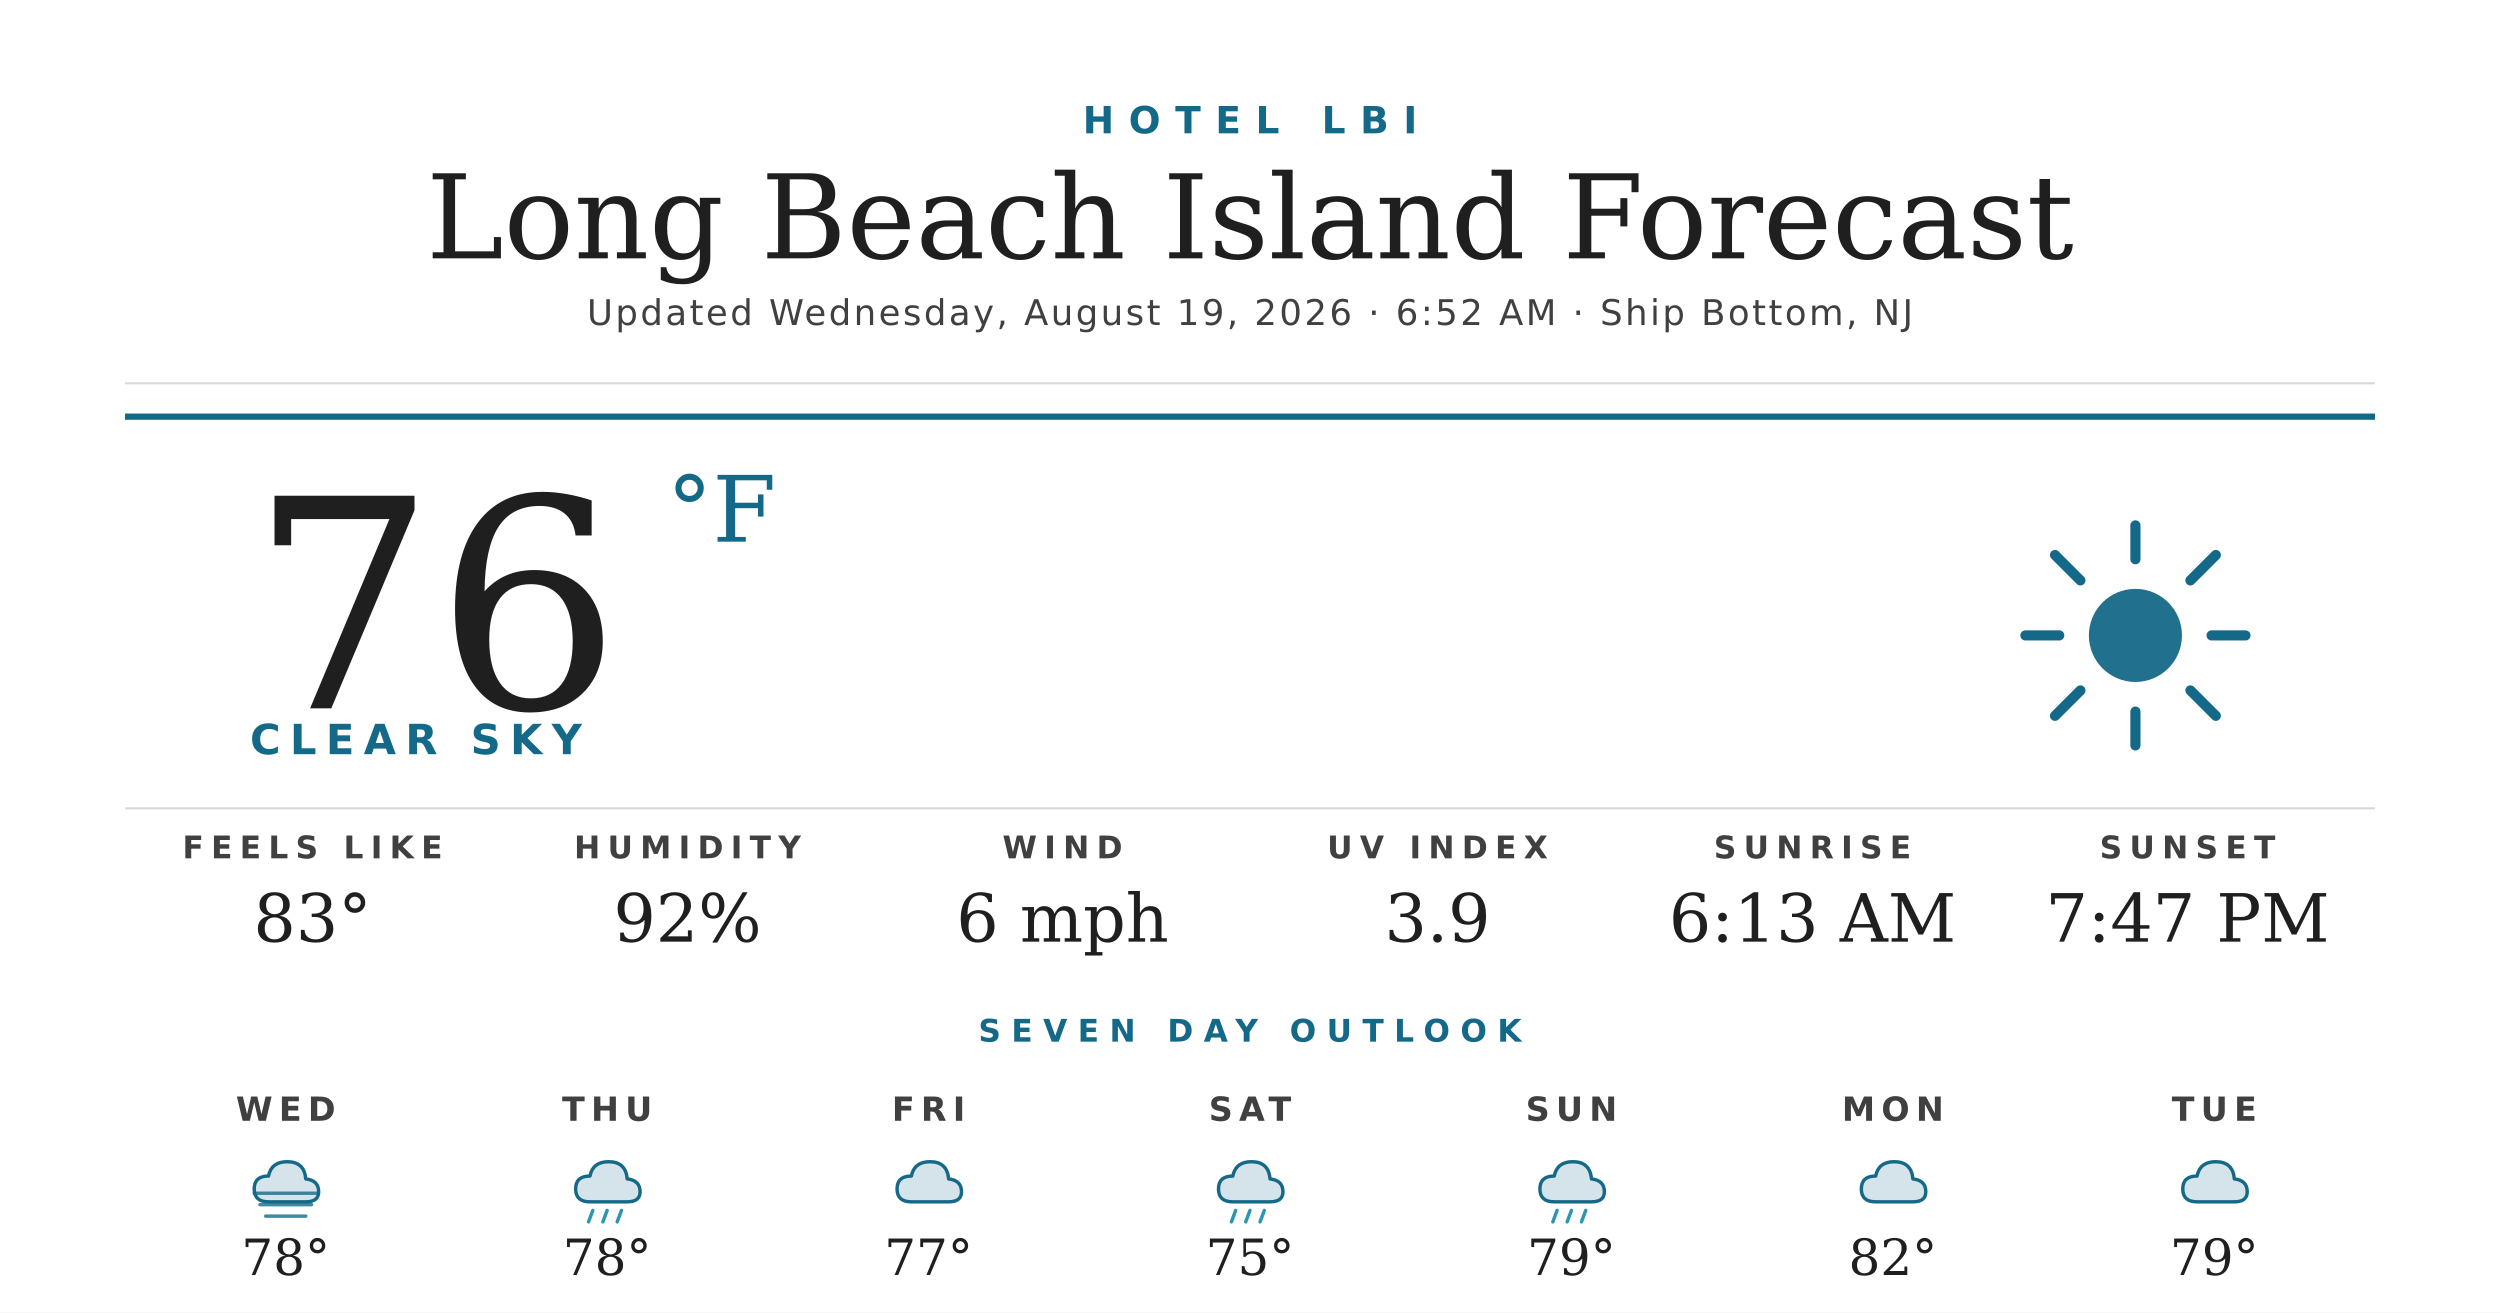
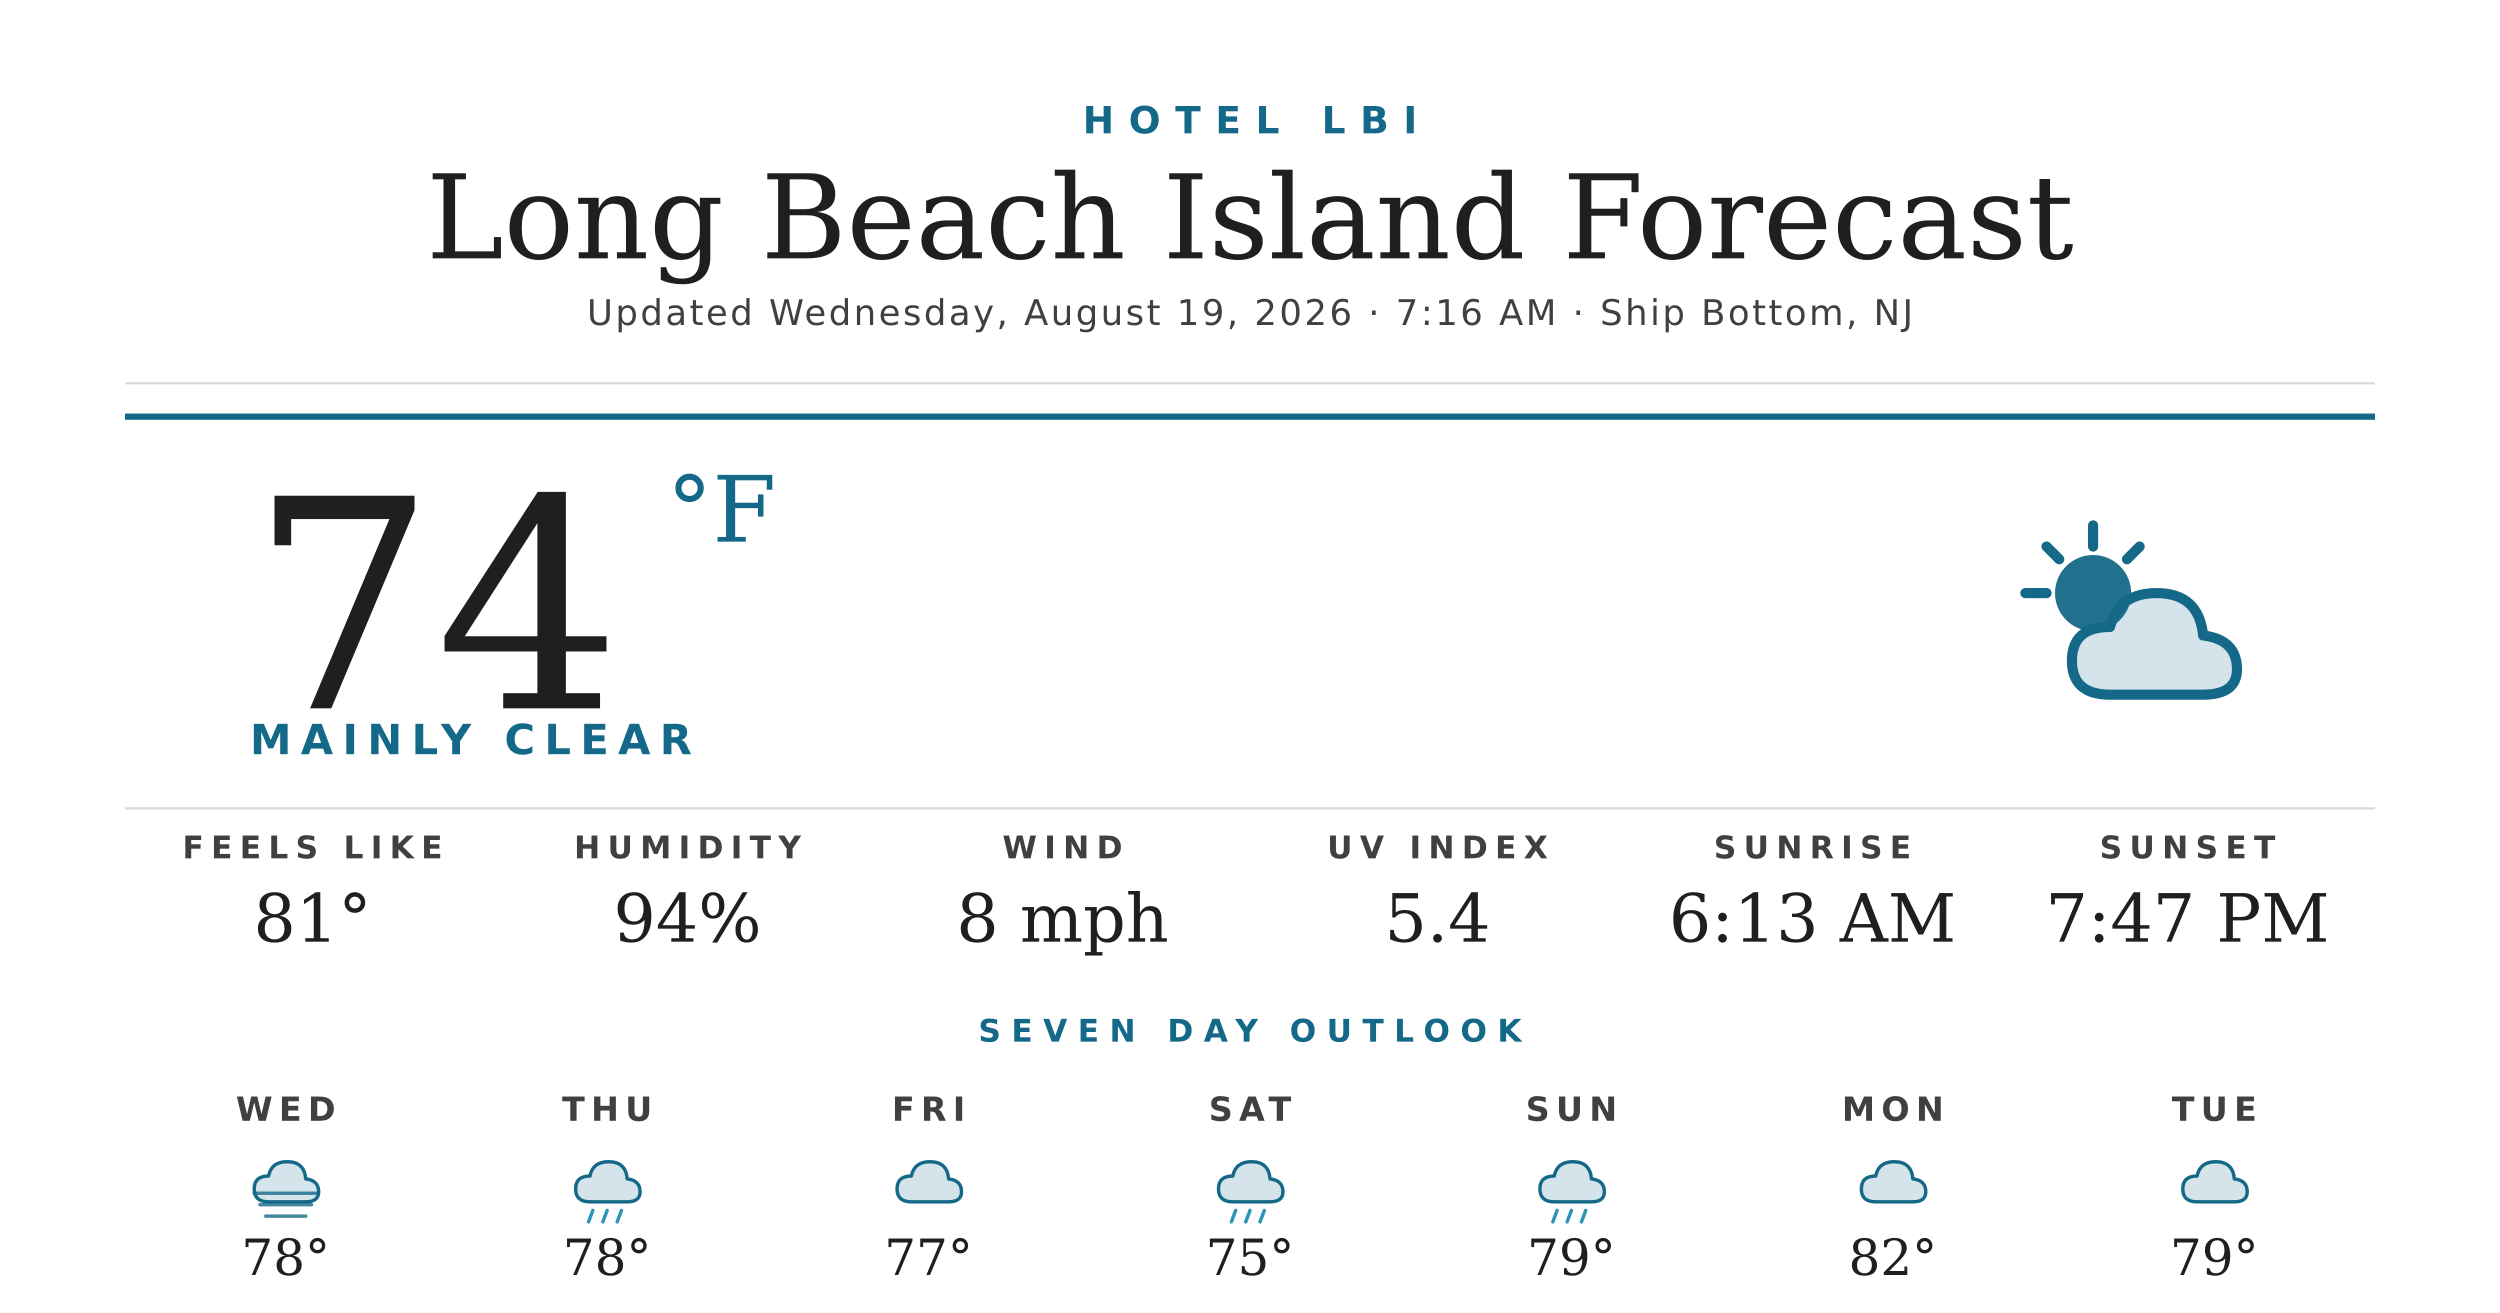
<svg xmlns="http://www.w3.org/2000/svg" width="1200" height="630" viewBox="0 0 1200 630">
  <rect width="1200" height="630" fill="#ffffff" />
  <text x="600" y="64" text-anchor="middle" font-family="'Montserrat Bold', 'Montserrat', 'DejaVu Sans', Helvetica, Arial, sans-serif" font-size="18" font-weight="700" fill="#156988" letter-spacing="7">HOTEL LBI</text>
  <text x="600" y="124" text-anchor="middle" font-family="'Prata', 'DejaVu Serif', Georgia, serif" font-size="56" fill="#1f1f1f">Long Beach Island Forecast</text>
-   <text x="600" y="156" text-anchor="middle" font-family="'Montserrat', 'DejaVu Sans', Helvetica, Arial, sans-serif" font-size="17" font-weight="500" fill="#404040" letter-spacing="1.2">Updated Wednesday, August 19, 2026 · 6:52 AM · Ship Bottom, NJ</text>
+   <text x="600" y="156" text-anchor="middle" font-family="'Montserrat', 'DejaVu Sans', Helvetica, Arial, sans-serif" font-size="17" font-weight="500" fill="#404040" letter-spacing="1.2">Updated Wednesday, August 19, 2026 · 7:16 AM · Ship Bottom, NJ</text>
  <line x1="60" y1="184" x2="1140" y2="184" stroke="#d8d8d8" stroke-width="1" />
  <line x1="60" y1="200" x2="1140" y2="200" stroke="#156988" stroke-width="3" />
-   <text x="120" y="340" font-family="'Prata', 'DejaVu Serif', Georgia, serif" font-size="140" fill="#1f1f1f">76</text>
+   <text x="120" y="340" font-family="'Prata', 'DejaVu Serif', Georgia, serif" font-size="140" fill="#1f1f1f">74</text>
  <text x="320" y="260" font-family="'Prata', 'DejaVu Serif', Georgia, serif" font-size="44" fill="#156988">°F</text>
-   <text x="120" y="362" font-family="'Montserrat Bold', 'Montserrat', 'DejaVu Sans', Helvetica, Arial, sans-serif" font-size="20" font-weight="700" fill="#156988" letter-spacing="4.5">CLEAR SKY</text>
+   <text x="120" y="362" font-family="'Montserrat Bold', 'Montserrat', 'DejaVu Sans', Helvetica, Arial, sans-serif" font-size="20" font-weight="700" fill="#156988" letter-spacing="4.5">MAINLY CLEAR</text>
  <g transform="translate(960,240) scale(2.03125)">
-     <circle cx="32" cy="32" r="11" fill="#156988" opacity="0.95" />
+     <circle cx="22" cy="22" r="9" fill="#156988" opacity="0.95" />
    <g stroke="#156988" stroke-width="2.4" stroke-linecap="round">
-       <line x1="32" y1="6" x2="32" y2="14" />
-       <line x1="32" y1="50" x2="32" y2="58" />
-       <line x1="6" y1="32" x2="14" y2="32" />
-       <line x1="50" y1="32" x2="58" y2="32" />
-       <line x1="13" y1="13" x2="19" y2="19" />
-       <line x1="45" y1="45" x2="51" y2="51" />
-       <line x1="13" y1="51" x2="19" y2="45" />
-       <line x1="45" y1="19" x2="51" y2="13" />
+       <line x1="22" y1="6" x2="22" y2="11" />
+       <line x1="6" y1="22" x2="11" y2="22" />
+       <line x1="11" y1="11" x2="14" y2="14" />
+       <line x1="33" y1="11" x2="30" y2="14" />
    </g>
+     <path d="M26 46 Q17 46 17 38 Q17 30 26 30 Q28 22 37 22 Q47 22 48 32 Q56 33 56 40 Q56 46 48 46 Z" fill="#156988" opacity="0.18" />
+     <path d="M26 46 Q17 46 17 38 Q17 30 26 30 Q28 22 37 22 Q47 22 48 32 Q56 33 56 40 Q56 46 48 46 Z" fill="none" stroke="#156988" stroke-width="2.4" stroke-linejoin="round" />
  </g>
  <line x1="60" y1="388" x2="1140" y2="388" stroke="#d8d8d8" stroke-width="1" />
  <text x="150" y="412" text-anchor="middle" font-family="'Montserrat Bold', 'Montserrat', 'DejaVu Sans', Helvetica, Arial, sans-serif" font-size="15" font-weight="700" fill="#404040" letter-spacing="3.5">FEELS LIKE</text>
-   <text x="150" y="452" text-anchor="middle" font-family="'Prata', 'DejaVu Serif', Georgia, serif" font-size="32" fill="#1f1f1f">83°</text>
+   <text x="150" y="452" text-anchor="middle" font-family="'Prata', 'DejaVu Serif', Georgia, serif" font-size="32" fill="#1f1f1f">81°</text>
  <text x="330" y="412" text-anchor="middle" font-family="'Montserrat Bold', 'Montserrat', 'DejaVu Sans', Helvetica, Arial, sans-serif" font-size="15" font-weight="700" fill="#404040" letter-spacing="3.5">HUMIDITY</text>
-   <text x="330" y="452" text-anchor="middle" font-family="'Prata', 'DejaVu Serif', Georgia, serif" font-size="32" fill="#1f1f1f">92%</text>
+   <text x="330" y="452" text-anchor="middle" font-family="'Prata', 'DejaVu Serif', Georgia, serif" font-size="32" fill="#1f1f1f">94%</text>
  <text x="510" y="412" text-anchor="middle" font-family="'Montserrat Bold', 'Montserrat', 'DejaVu Sans', Helvetica, Arial, sans-serif" font-size="15" font-weight="700" fill="#404040" letter-spacing="3.5">WIND</text>
-   <text x="510" y="452" text-anchor="middle" font-family="'Prata', 'DejaVu Serif', Georgia, serif" font-size="32" fill="#1f1f1f">6 mph</text>
+   <text x="510" y="452" text-anchor="middle" font-family="'Prata', 'DejaVu Serif', Georgia, serif" font-size="32" fill="#1f1f1f">8 mph</text>
  <text x="690" y="412" text-anchor="middle" font-family="'Montserrat Bold', 'Montserrat', 'DejaVu Sans', Helvetica, Arial, sans-serif" font-size="15" font-weight="700" fill="#404040" letter-spacing="3.5">UV INDEX</text>
-   <text x="690" y="452" text-anchor="middle" font-family="'Prata', 'DejaVu Serif', Georgia, serif" font-size="32" fill="#1f1f1f">3.9</text>
+   <text x="690" y="452" text-anchor="middle" font-family="'Prata', 'DejaVu Serif', Georgia, serif" font-size="32" fill="#1f1f1f">5.4</text>
  <text x="870" y="412" text-anchor="middle" font-family="'Montserrat Bold', 'Montserrat', 'DejaVu Sans', Helvetica, Arial, sans-serif" font-size="15" font-weight="700" fill="#404040" letter-spacing="3.5">SUNRISE</text>
  <text x="870" y="452" text-anchor="middle" font-family="'Prata', 'DejaVu Serif', Georgia, serif" font-size="32" fill="#1f1f1f">6:13 AM</text>
  <text x="1050" y="412" text-anchor="middle" font-family="'Montserrat Bold', 'Montserrat', 'DejaVu Sans', Helvetica, Arial, sans-serif" font-size="15" font-weight="700" fill="#404040" letter-spacing="3.5">SUNSET</text>
  <text x="1050" y="452" text-anchor="middle" font-family="'Prata', 'DejaVu Serif', Georgia, serif" font-size="32" fill="#1f1f1f">7:47 PM</text>
  <text x="600" y="500" text-anchor="middle" font-family="'Montserrat Bold', 'Montserrat', 'DejaVu Sans', Helvetica, Arial, sans-serif" font-size="15" font-weight="700" fill="#156988" letter-spacing="5">SEVEN DAY OUTLOOK</text>
  <text x="137.143" y="538" text-anchor="middle" font-family="'Montserrat Bold', 'Montserrat', 'DejaVu Sans', Helvetica, Arial, sans-serif" font-size="16" font-weight="700" fill="#404040" letter-spacing="3">WED</text>
  <g transform="translate(115.1429,548) scale(0.6875)">
    <path d="M20 42 Q10 42 10 33 Q10 24 20 24 Q22 14 33 14 Q45 14 46 26 Q55 27 55 35 Q55 42 46 42 Z" fill="#156988" opacity="0.18" />
    <path d="M20 42 Q10 42 10 33 Q10 24 20 24 Q22 14 33 14 Q45 14 46 26 Q55 27 55 35 Q55 42 46 42 Z" fill="none" stroke="#156988" stroke-width="2.4" stroke-linejoin="round" />
    <g stroke="#156988" stroke-width="2.4" stroke-linecap="round" opacity="0.8">
      <line x1="10" y1="36" x2="54" y2="36" />
      <line x1="14" y1="44" x2="50" y2="44" />
      <line x1="18" y1="52" x2="46" y2="52" />
    </g>
  </g>
  <text x="137.143" y="612" text-anchor="middle" font-family="'Prata', 'DejaVu Serif', Georgia, serif" font-size="24" fill="#1f1f1f">78°</text>
  <text x="291.429" y="538" text-anchor="middle" font-family="'Montserrat Bold', 'Montserrat', 'DejaVu Sans', Helvetica, Arial, sans-serif" font-size="16" font-weight="700" fill="#404040" letter-spacing="3">THU</text>
  <g transform="translate(269.4286,548) scale(0.6875)">
    <path d="M20 42 Q10 42 10 33 Q10 24 20 24 Q22 14 33 14 Q45 14 46 26 Q55 27 55 35 Q55 42 46 42 Z" fill="#156988" opacity="0.18" />
    <path d="M20 42 Q10 42 10 33 Q10 24 20 24 Q22 14 33 14 Q45 14 46 26 Q55 27 55 35 Q55 42 46 42 Z" fill="none" stroke="#156988" stroke-width="2.4" stroke-linejoin="round" />
    <g stroke="#2C95B3" stroke-width="2.4" stroke-linecap="round">
      <line x1="22" y1="48" x2="19" y2="56" />
      <line x1="32" y1="48" x2="29" y2="56" />
      <line x1="42" y1="48" x2="39" y2="56" />
    </g>
  </g>
  <text x="291.429" y="612" text-anchor="middle" font-family="'Prata', 'DejaVu Serif', Georgia, serif" font-size="24" fill="#1f1f1f">78°</text>
  <text x="445.714" y="538" text-anchor="middle" font-family="'Montserrat Bold', 'Montserrat', 'DejaVu Sans', Helvetica, Arial, sans-serif" font-size="16" font-weight="700" fill="#404040" letter-spacing="3">FRI</text>
  <g transform="translate(423.7143,548) scale(0.6875)">
    <path d="M20 42 Q10 42 10 33 Q10 24 20 24 Q22 14 33 14 Q45 14 46 26 Q55 27 55 35 Q55 42 46 42 Z" fill="#156988" opacity="0.18" />
    <path d="M20 42 Q10 42 10 33 Q10 24 20 24 Q22 14 33 14 Q45 14 46 26 Q55 27 55 35 Q55 42 46 42 Z" fill="none" stroke="#156988" stroke-width="2.4" stroke-linejoin="round" />
  </g>
  <text x="445.714" y="612" text-anchor="middle" font-family="'Prata', 'DejaVu Serif', Georgia, serif" font-size="24" fill="#1f1f1f">77°</text>
  <text x="600" y="538" text-anchor="middle" font-family="'Montserrat Bold', 'Montserrat', 'DejaVu Sans', Helvetica, Arial, sans-serif" font-size="16" font-weight="700" fill="#404040" letter-spacing="3">SAT</text>
  <g transform="translate(578,548) scale(0.6875)">
    <path d="M20 42 Q10 42 10 33 Q10 24 20 24 Q22 14 33 14 Q45 14 46 26 Q55 27 55 35 Q55 42 46 42 Z" fill="#156988" opacity="0.18" />
    <path d="M20 42 Q10 42 10 33 Q10 24 20 24 Q22 14 33 14 Q45 14 46 26 Q55 27 55 35 Q55 42 46 42 Z" fill="none" stroke="#156988" stroke-width="2.4" stroke-linejoin="round" />
    <g stroke="#2C95B3" stroke-width="2.4" stroke-linecap="round">
      <line x1="22" y1="48" x2="19" y2="56" />
      <line x1="32" y1="48" x2="29" y2="56" />
      <line x1="42" y1="48" x2="39" y2="56" />
    </g>
  </g>
  <text x="600" y="612" text-anchor="middle" font-family="'Prata', 'DejaVu Serif', Georgia, serif" font-size="24" fill="#1f1f1f">75°</text>
  <text x="754.286" y="538" text-anchor="middle" font-family="'Montserrat Bold', 'Montserrat', 'DejaVu Sans', Helvetica, Arial, sans-serif" font-size="16" font-weight="700" fill="#404040" letter-spacing="3">SUN</text>
  <g transform="translate(732.2857,548) scale(0.6875)">
    <path d="M20 42 Q10 42 10 33 Q10 24 20 24 Q22 14 33 14 Q45 14 46 26 Q55 27 55 35 Q55 42 46 42 Z" fill="#156988" opacity="0.18" />
    <path d="M20 42 Q10 42 10 33 Q10 24 20 24 Q22 14 33 14 Q45 14 46 26 Q55 27 55 35 Q55 42 46 42 Z" fill="none" stroke="#156988" stroke-width="2.4" stroke-linejoin="round" />
    <g stroke="#2C95B3" stroke-width="2.4" stroke-linecap="round">
      <line x1="22" y1="48" x2="19" y2="56" />
      <line x1="32" y1="48" x2="29" y2="56" />
      <line x1="42" y1="48" x2="39" y2="56" />
    </g>
  </g>
  <text x="754.286" y="612" text-anchor="middle" font-family="'Prata', 'DejaVu Serif', Georgia, serif" font-size="24" fill="#1f1f1f">79°</text>
  <text x="908.571" y="538" text-anchor="middle" font-family="'Montserrat Bold', 'Montserrat', 'DejaVu Sans', Helvetica, Arial, sans-serif" font-size="16" font-weight="700" fill="#404040" letter-spacing="3">MON</text>
  <g transform="translate(886.5714,548) scale(0.6875)">
    <path d="M20 42 Q10 42 10 33 Q10 24 20 24 Q22 14 33 14 Q45 14 46 26 Q55 27 55 35 Q55 42 46 42 Z" fill="#156988" opacity="0.18" />
    <path d="M20 42 Q10 42 10 33 Q10 24 20 24 Q22 14 33 14 Q45 14 46 26 Q55 27 55 35 Q55 42 46 42 Z" fill="none" stroke="#156988" stroke-width="2.4" stroke-linejoin="round" />
  </g>
  <text x="908.571" y="612" text-anchor="middle" font-family="'Prata', 'DejaVu Serif', Georgia, serif" font-size="24" fill="#1f1f1f">82°</text>
  <text x="1062.857" y="538" text-anchor="middle" font-family="'Montserrat Bold', 'Montserrat', 'DejaVu Sans', Helvetica, Arial, sans-serif" font-size="16" font-weight="700" fill="#404040" letter-spacing="3">TUE</text>
  <g transform="translate(1040.857,548) scale(0.6875)">
    <path d="M20 42 Q10 42 10 33 Q10 24 20 24 Q22 14 33 14 Q45 14 46 26 Q55 27 55 35 Q55 42 46 42 Z" fill="#156988" opacity="0.18" />
    <path d="M20 42 Q10 42 10 33 Q10 24 20 24 Q22 14 33 14 Q45 14 46 26 Q55 27 55 35 Q55 42 46 42 Z" fill="none" stroke="#156988" stroke-width="2.4" stroke-linejoin="round" />
  </g>
  <text x="1062.857" y="612" text-anchor="middle" font-family="'Prata', 'DejaVu Serif', Georgia, serif" font-size="24" fill="#1f1f1f">79°</text>
</svg>
